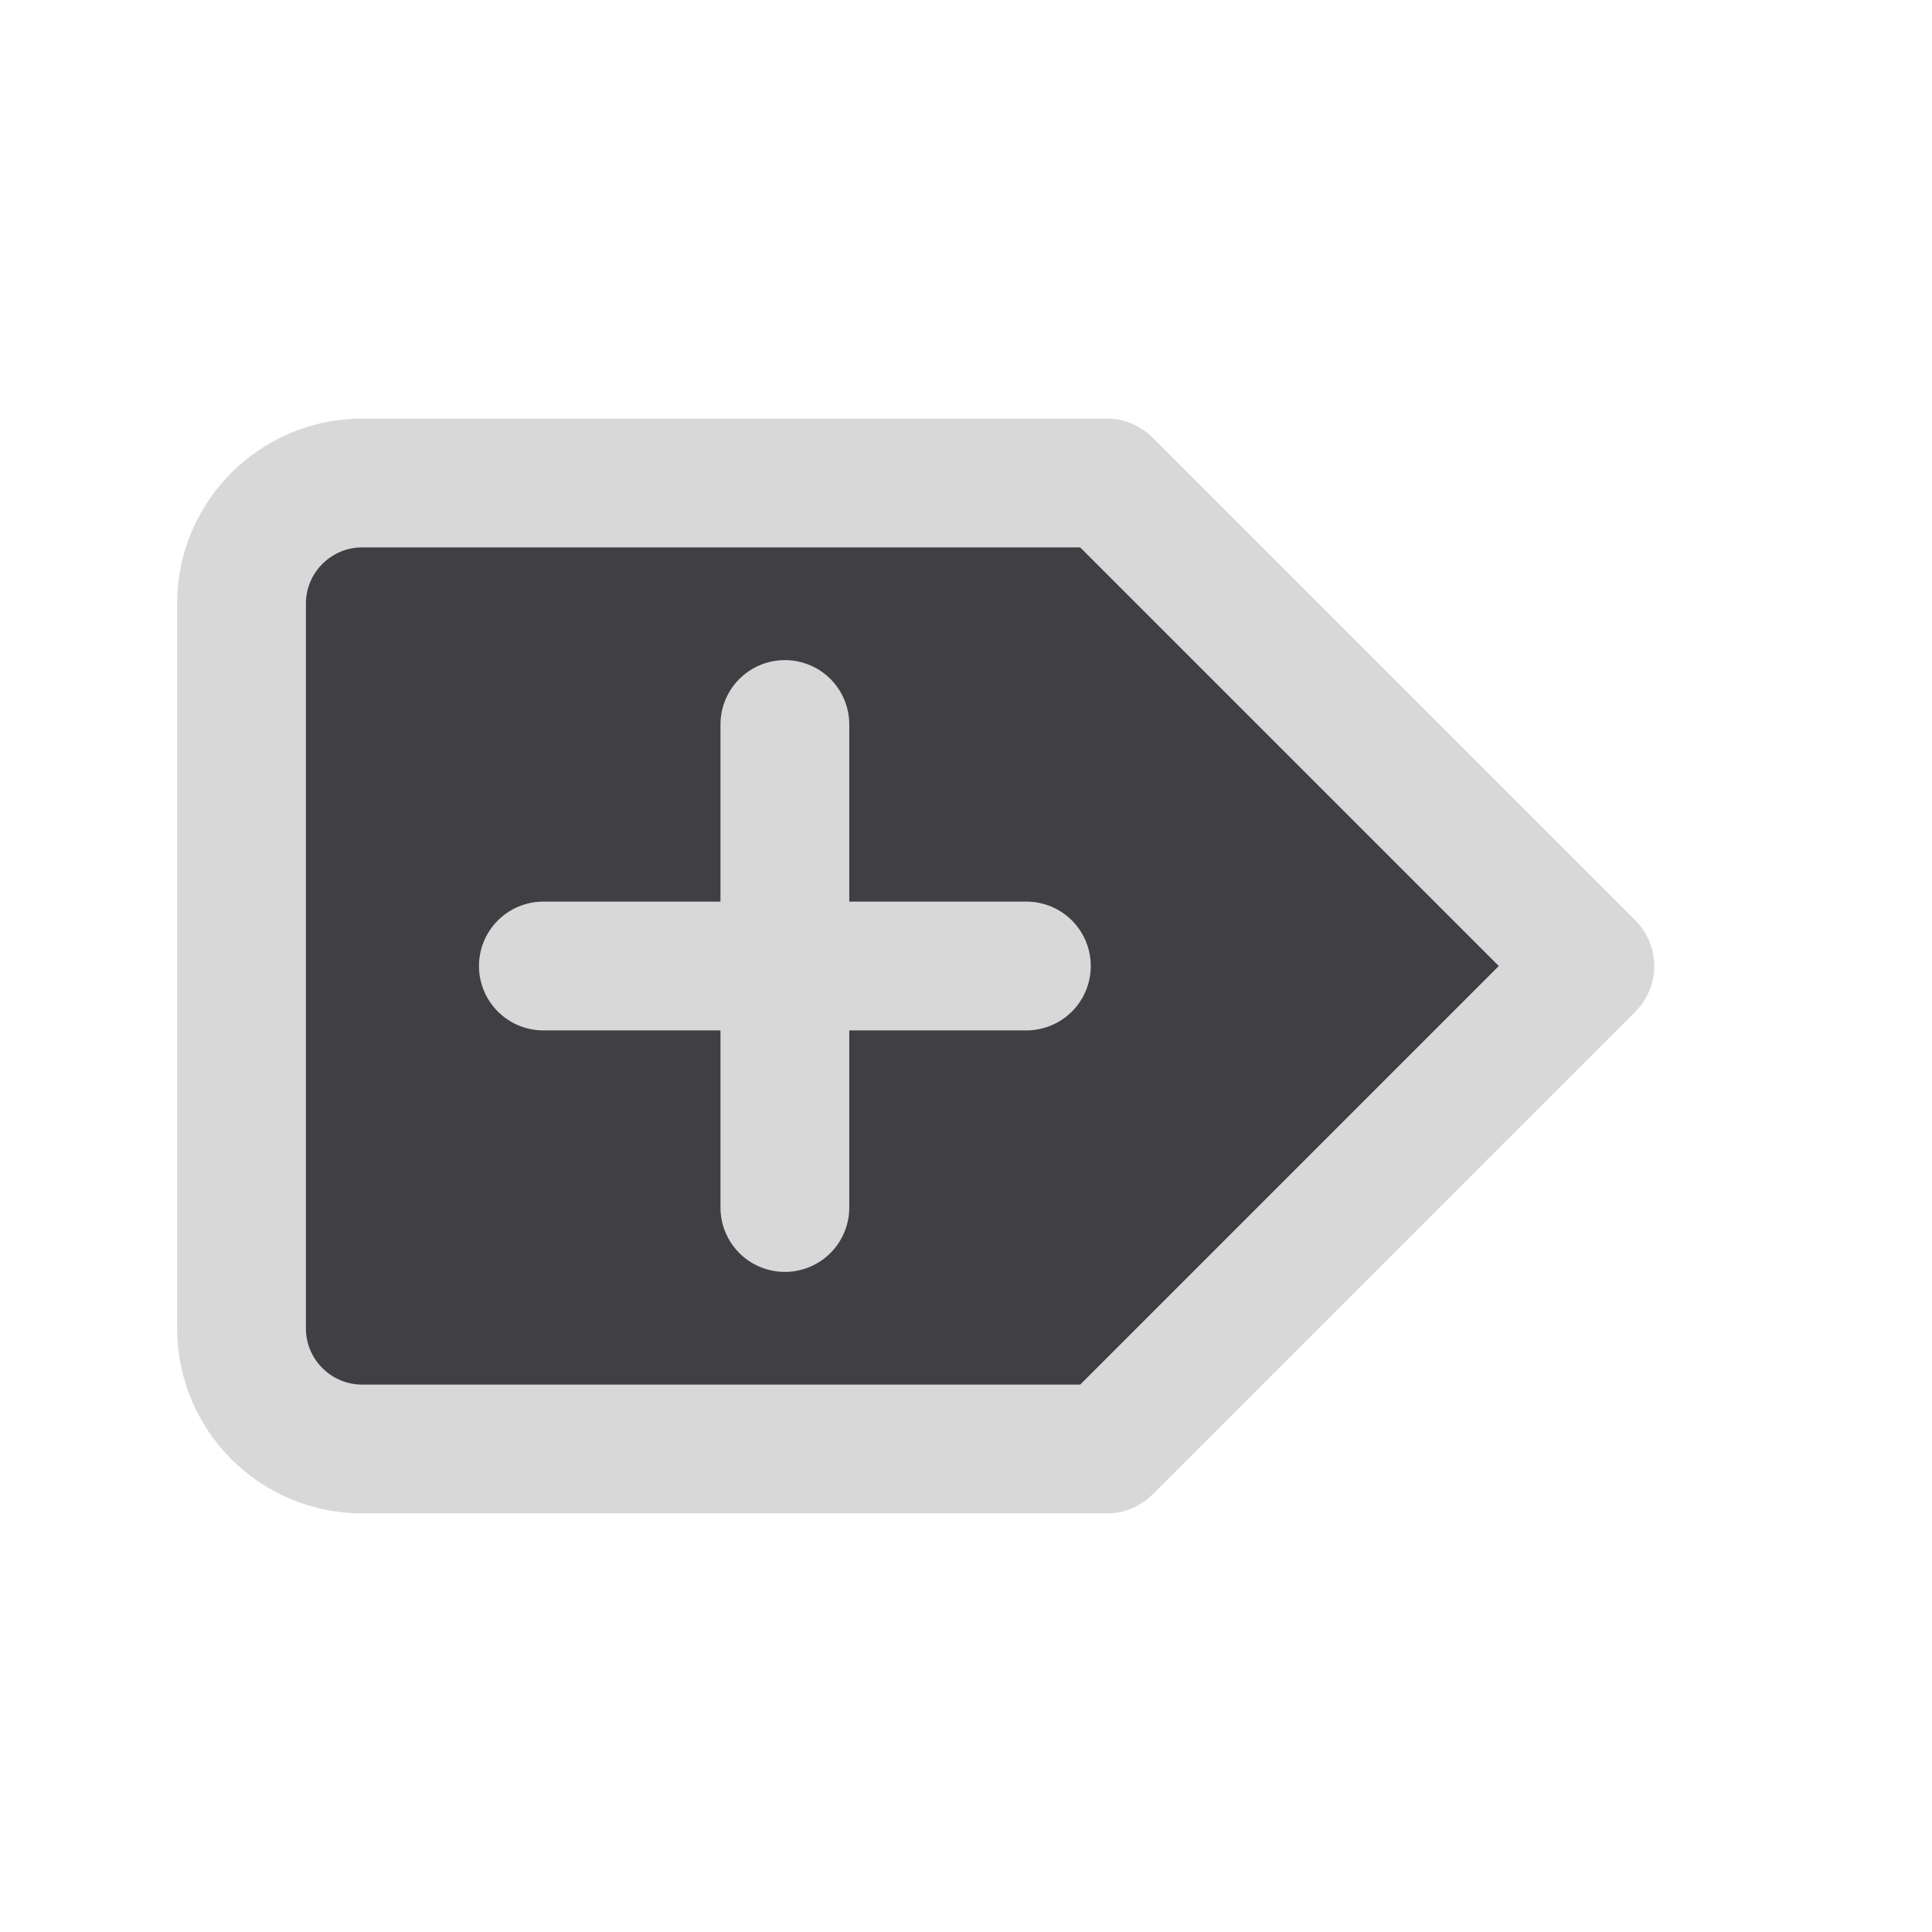
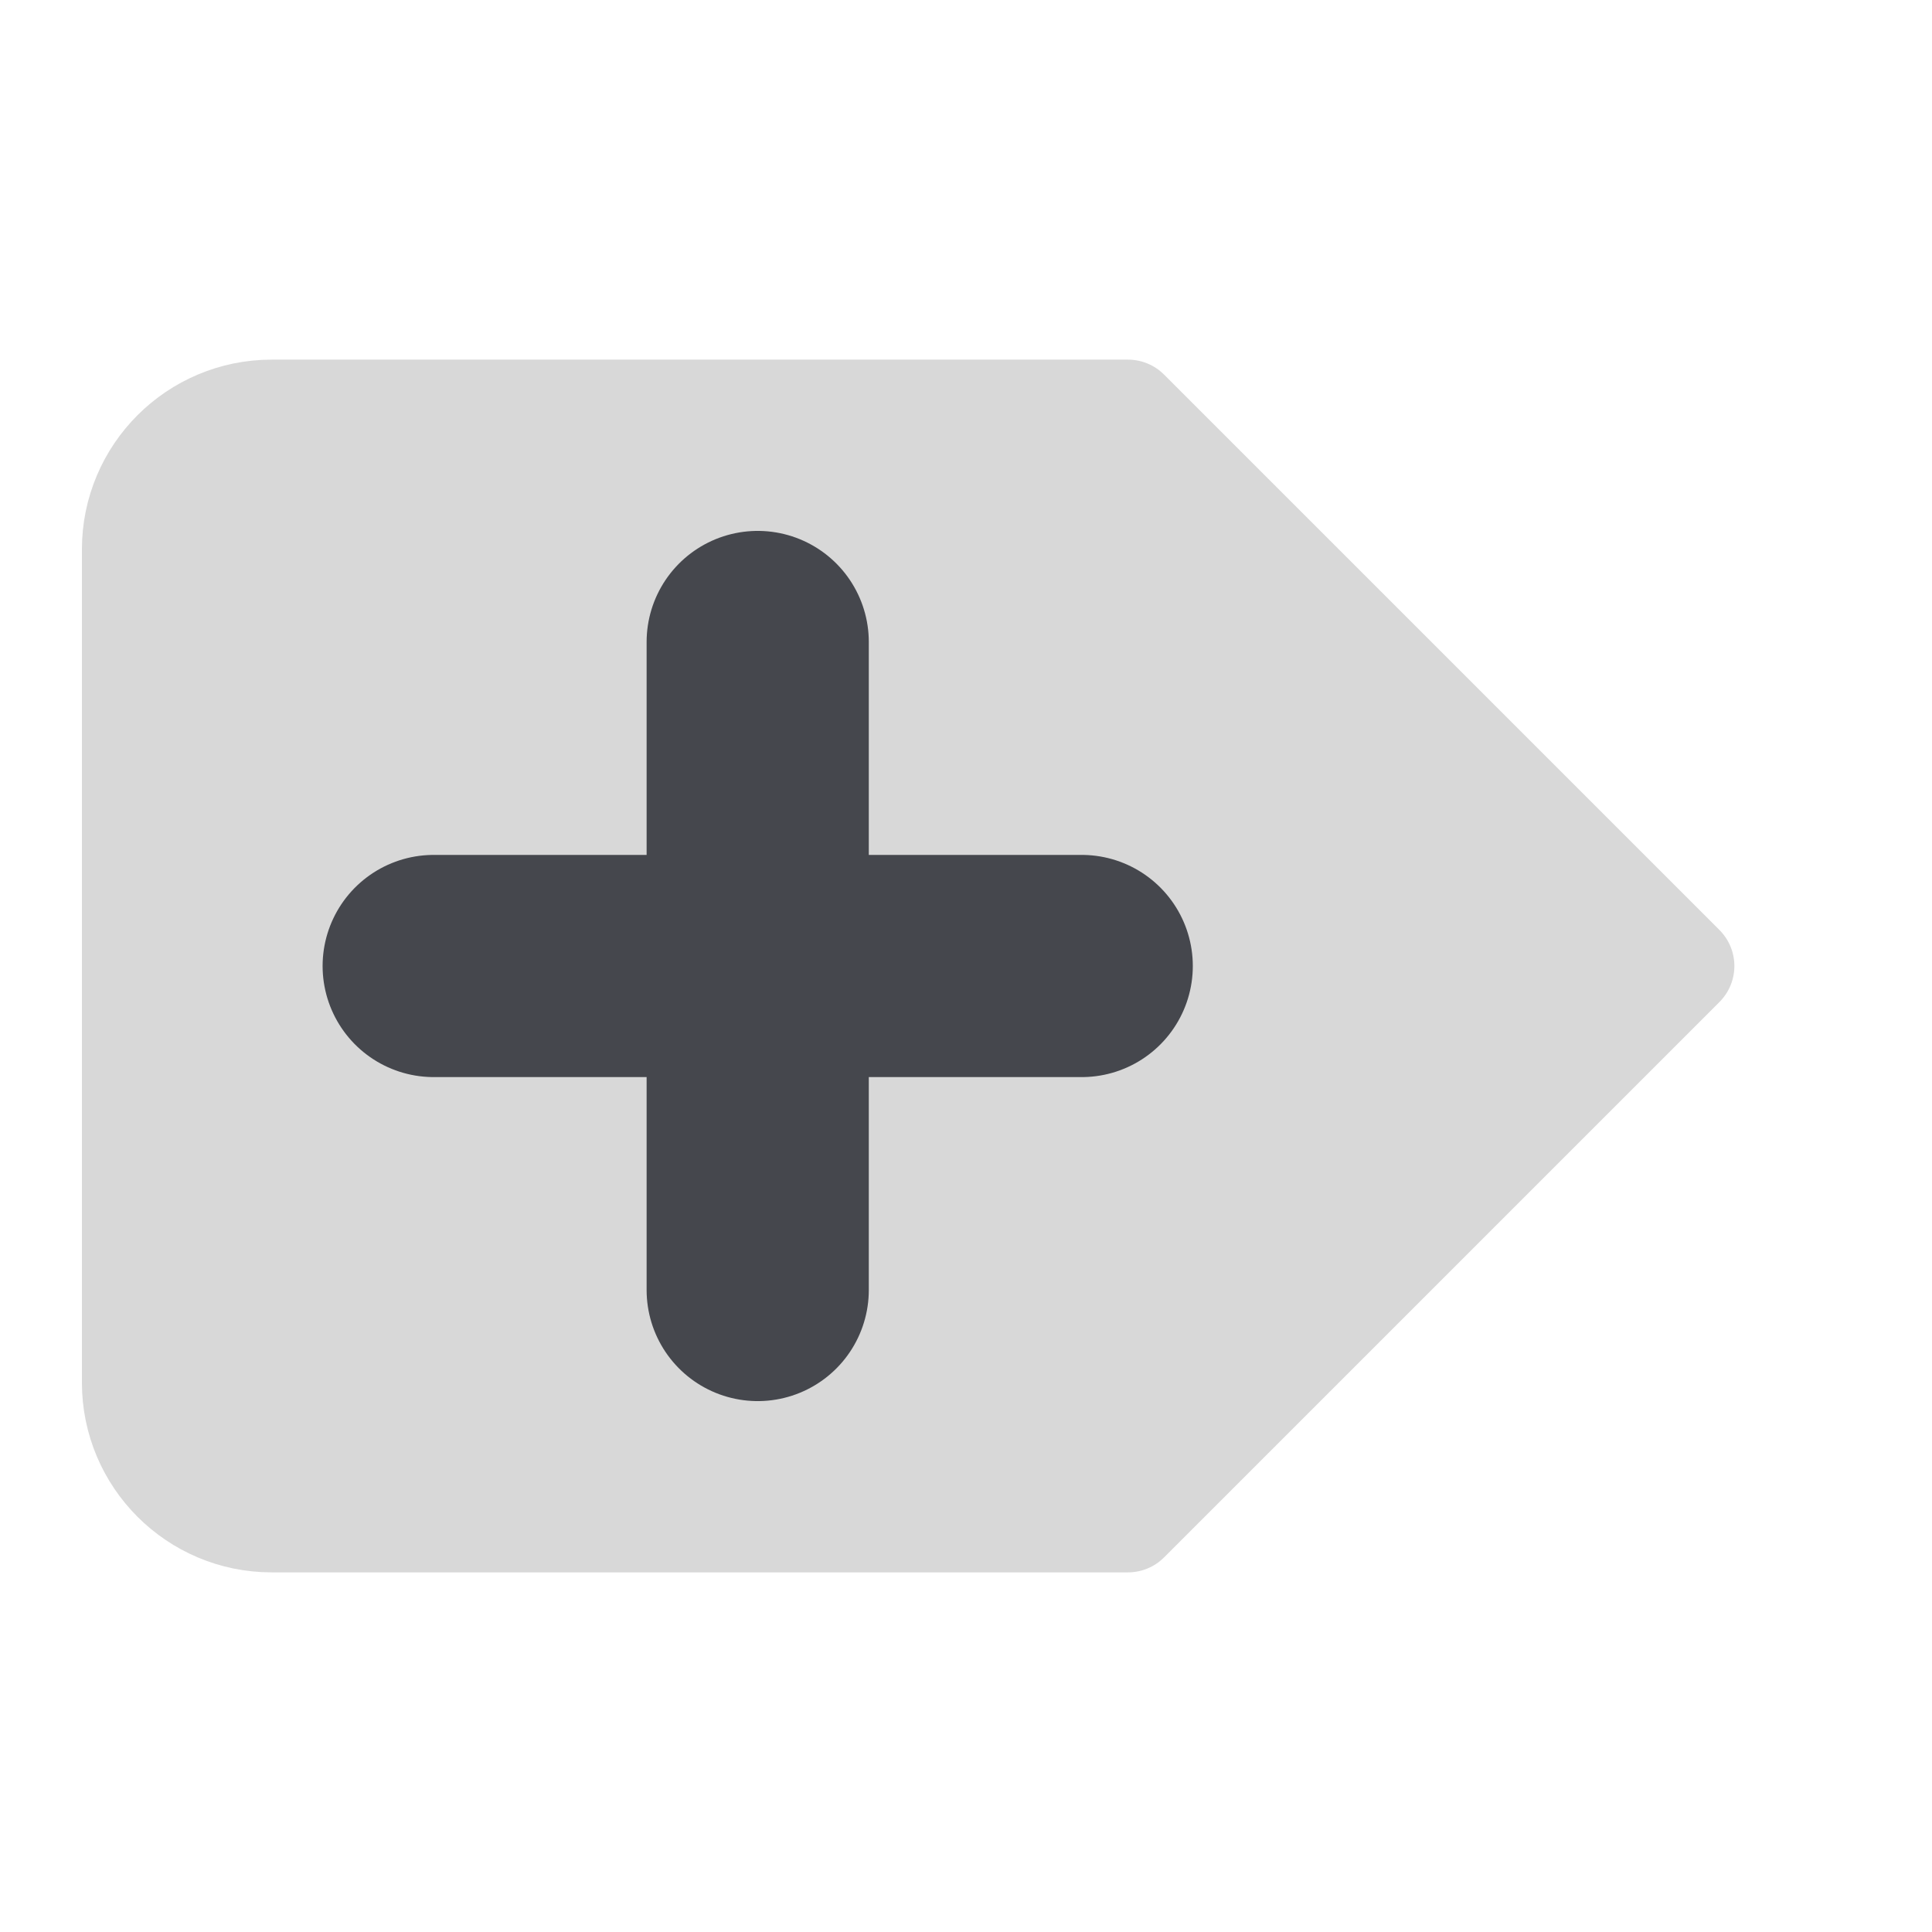
<svg xmlns="http://www.w3.org/2000/svg" width="24" height="24" viewBox="0 0 24 24">
  <g stroke-linecap="round" stroke-linejoin="round">
-     <g>
-       <path fill="#404044" stroke="#D8D8D8" stroke-width="1.6" d="M4.5 6h9.25l6 6-6 6H4.5A1.5 1.5 0 0 1 3 16.5v-9A1.5 1.5 0 0 1 4.5 6z" />
-       <path fill="none" stroke="#D8D8D8" stroke-width="1.6" d="M9.75 9v6M6.75 12h6" />
+     <g transform="translate(12 12) scale(1.15) translate(-12 -12)">
+       <g>
+         <path fill="#D8D8D8" stroke="#D8D8D8" stroke-width="1.1" d="M4.5 6h9.25l6 6-6 6H4.5A1.5 1.5 0 0 1 3 16.5v-9A1.5 1.5 0 0 1 4.5 6z" />
+         <path fill="none" stroke="#45474D" stroke-width="2.4" d="M9.75 8.5v7M6.25 12h7" />
+       </g>
    </g>
  </g>
</svg>
